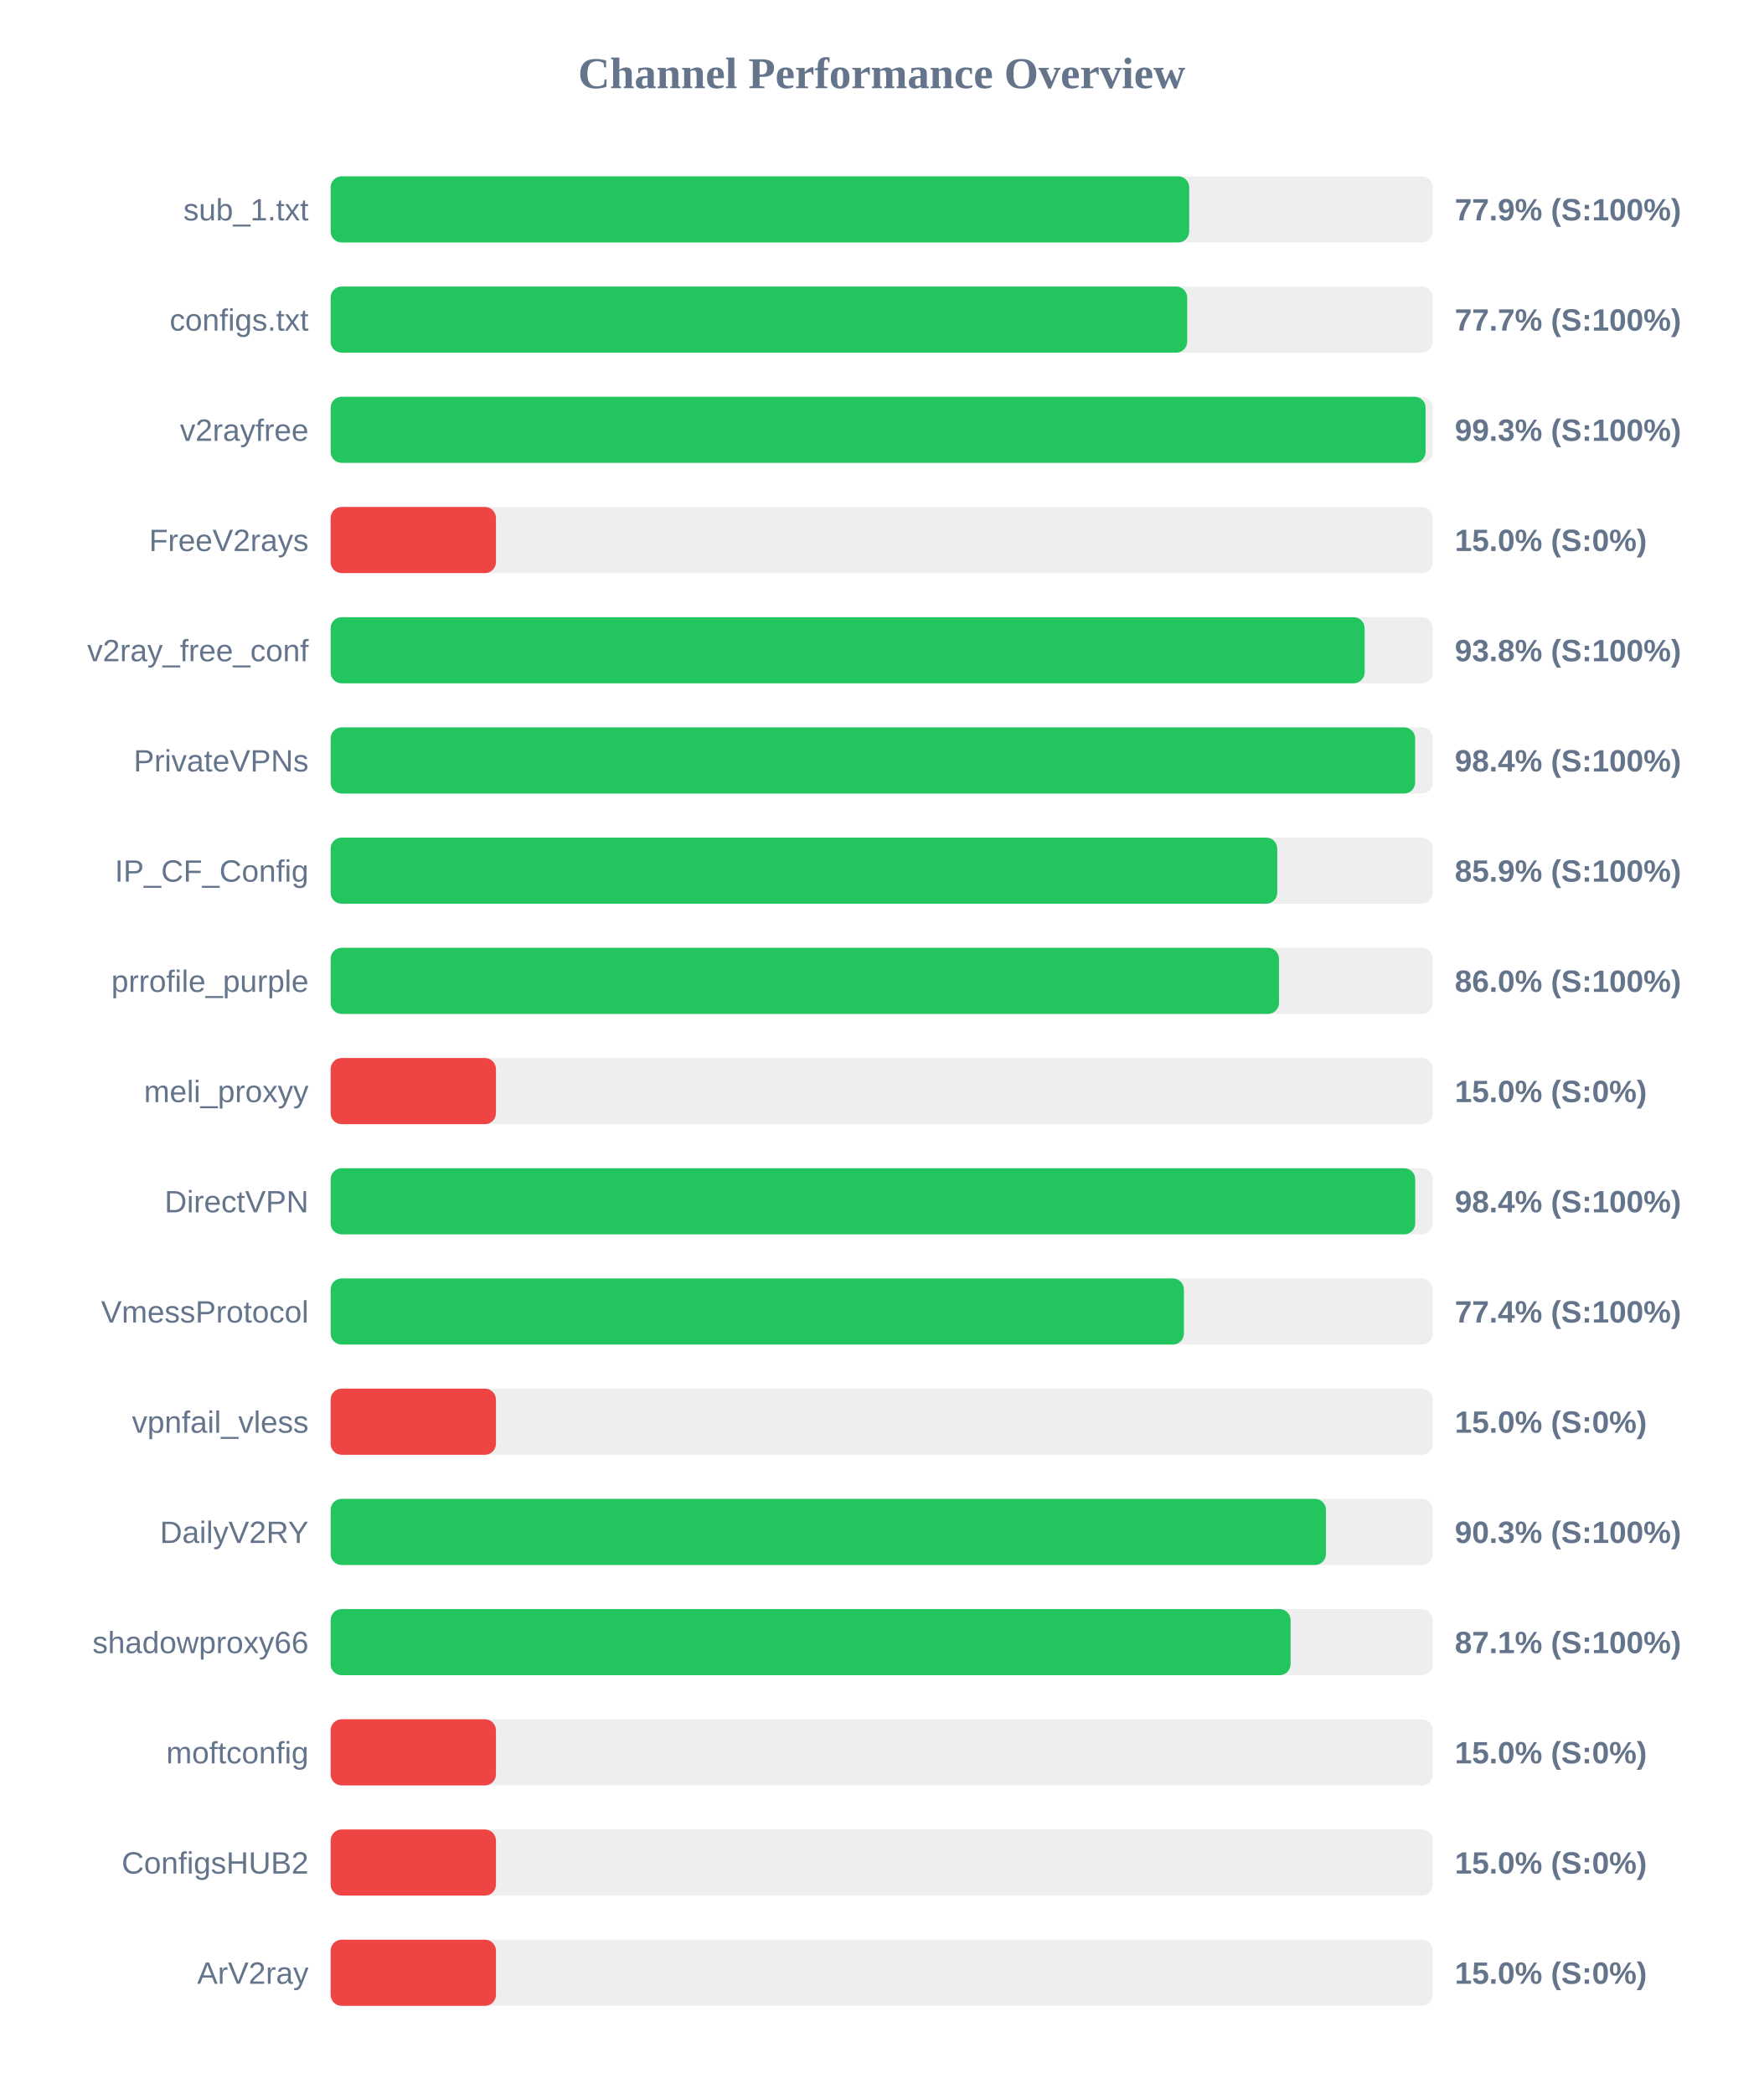
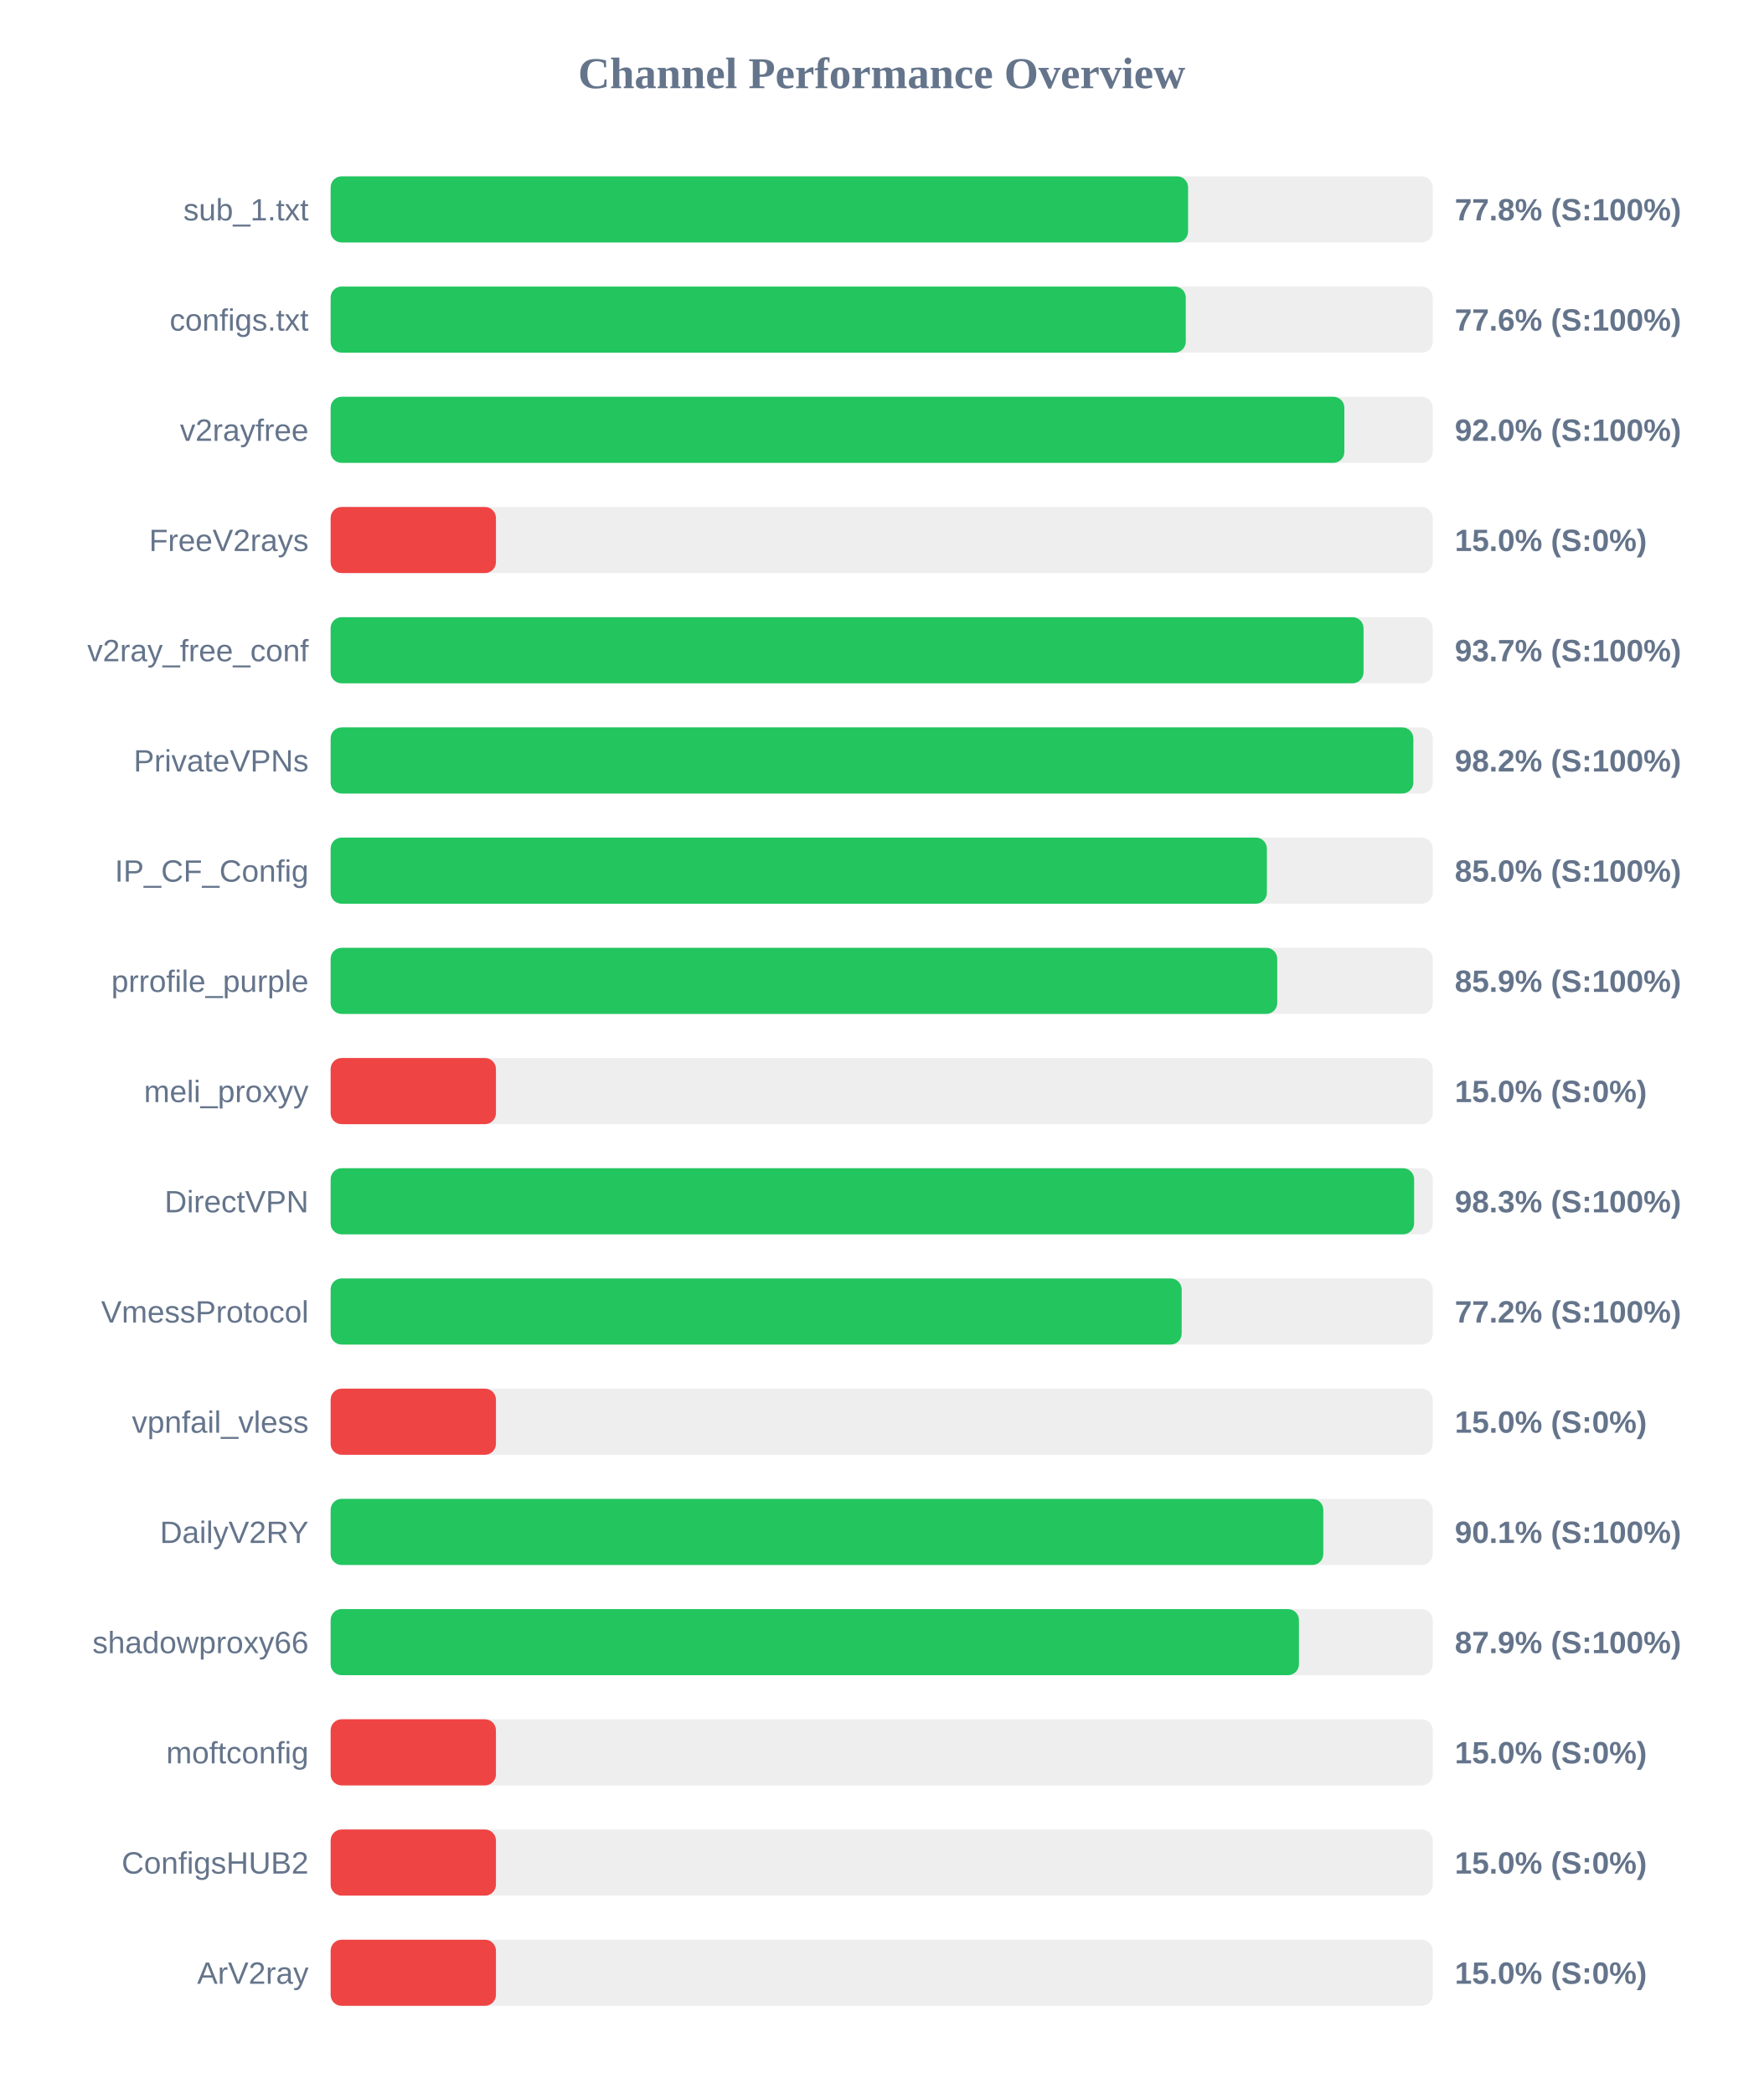
<svg xmlns="http://www.w3.org/2000/svg" width="800" height="950" version="1.1">
  <style>
        .row { font: 14px Arial; fill: #64748b; }
        .score { font: bold 14px Arial; fill: #64748b; }
    </style>
  <text x="400" y="40" text-anchor="middle" font-size="20px" font-weight="bold" fill="#64748b">Channel Performance Overview</text>
  <rect x="150" y="80" width="500" height="30" fill="#eee" rx="5" />
-   <rect x="150" y="80" width="389.5" height="30" fill="#22c55e" rx="5" />
+   <rect x="150" y="80" width="389.0" height="30" fill="#22c55e" rx="5" />
  <text x="140" y="100" text-anchor="end" class="row">sub_1.txt</text>
-   <text x="660" y="100" text-anchor="start" class="score">77.9% (S:100%)</text>
+   <text x="660" y="100" text-anchor="start" class="score">77.8% (S:100%)</text>
  <rect x="150" y="130" width="500" height="30" fill="#eee" rx="5" />
-   <rect x="150" y="130" width="388.6" height="30" fill="#22c55e" rx="5" />
+   <rect x="150" y="130" width="387.95" height="30" fill="#22c55e" rx="5" />
  <text x="140" y="150" text-anchor="end" class="row">configs.txt</text>
-   <text x="660" y="150" text-anchor="start" class="score">77.7% (S:100%)</text>
+   <text x="660" y="150" text-anchor="start" class="score">77.6% (S:100%)</text>
  <rect x="150" y="180" width="500" height="30" fill="#eee" rx="5" />
-   <rect x="150" y="180" width="496.75" height="30" fill="#22c55e" rx="5" />
+   <rect x="150" y="180" width="459.9" height="30" fill="#22c55e" rx="5" />
  <text x="140" y="200" text-anchor="end" class="row">v2rayfree</text>
-   <text x="660" y="200" text-anchor="start" class="score">99.3% (S:100%)</text>
+   <text x="660" y="200" text-anchor="start" class="score">92.0% (S:100%)</text>
  <rect x="150" y="230" width="500" height="30" fill="#eee" rx="5" />
  <rect x="150" y="230" width="75.0" height="30" fill="#ef4444" rx="5" />
  <text x="140" y="250" text-anchor="end" class="row">FreeV2rays</text>
  <text x="660" y="250" text-anchor="start" class="score">15.0% (S:0%)</text>
  <rect x="150" y="280" width="500" height="30" fill="#eee" rx="5" />
-   <rect x="150" y="280" width="469.1" height="30" fill="#22c55e" rx="5" />
+   <rect x="150" y="280" width="468.6" height="30" fill="#22c55e" rx="5" />
  <text x="140" y="300" text-anchor="end" class="row">v2ray_free_conf</text>
-   <text x="660" y="300" text-anchor="start" class="score">93.8% (S:100%)</text>
+   <text x="660" y="300" text-anchor="start" class="score">93.7% (S:100%)</text>
  <rect x="150" y="330" width="500" height="30" fill="#eee" rx="5" />
-   <rect x="150" y="330" width="492.0" height="30" fill="#22c55e" rx="5" />
+   <rect x="150" y="330" width="491.2" height="30" fill="#22c55e" rx="5" />
  <text x="140" y="350" text-anchor="end" class="row">PrivateVPNs</text>
-   <text x="660" y="350" text-anchor="start" class="score">98.4% (S:100%)</text>
+   <text x="660" y="350" text-anchor="start" class="score">98.2% (S:100%)</text>
  <rect x="150" y="380" width="500" height="30" fill="#eee" rx="5" />
-   <rect x="150" y="380" width="429.45" height="30" fill="#22c55e" rx="5" />
+   <rect x="150" y="380" width="424.75" height="30" fill="#22c55e" rx="5" />
  <text x="140" y="400" text-anchor="end" class="row">IP_CF_Config</text>
-   <text x="660" y="400" text-anchor="start" class="score">85.9% (S:100%)</text>
+   <text x="660" y="400" text-anchor="start" class="score">85.0% (S:100%)</text>
  <rect x="150" y="430" width="500" height="30" fill="#eee" rx="5" />
-   <rect x="150" y="430" width="430.25" height="30" fill="#22c55e" rx="5" />
+   <rect x="150" y="430" width="429.45" height="30" fill="#22c55e" rx="5" />
  <text x="140" y="450" text-anchor="end" class="row">prrofile_purple</text>
-   <text x="660" y="450" text-anchor="start" class="score">86.0% (S:100%)</text>
+   <text x="660" y="450" text-anchor="start" class="score">85.9% (S:100%)</text>
  <rect x="150" y="480" width="500" height="30" fill="#eee" rx="5" />
  <rect x="150" y="480" width="75.0" height="30" fill="#ef4444" rx="5" />
  <text x="140" y="500" text-anchor="end" class="row">meli_proxyy</text>
  <text x="660" y="500" text-anchor="start" class="score">15.0% (S:0%)</text>
  <rect x="150" y="530" width="500" height="30" fill="#eee" rx="5" />
-   <rect x="150" y="530" width="492.05" height="30" fill="#22c55e" rx="5" />
+   <rect x="150" y="530" width="491.55" height="30" fill="#22c55e" rx="5" />
  <text x="140" y="550" text-anchor="end" class="row">DirectVPN</text>
-   <text x="660" y="550" text-anchor="start" class="score">98.4% (S:100%)</text>
+   <text x="660" y="550" text-anchor="start" class="score">98.3% (S:100%)</text>
  <rect x="150" y="580" width="500" height="30" fill="#eee" rx="5" />
-   <rect x="150" y="580" width="387.1" height="30" fill="#22c55e" rx="5" />
+   <rect x="150" y="580" width="386.1" height="30" fill="#22c55e" rx="5" />
  <text x="140" y="600" text-anchor="end" class="row">VmessProtocol</text>
-   <text x="660" y="600" text-anchor="start" class="score">77.4% (S:100%)</text>
+   <text x="660" y="600" text-anchor="start" class="score">77.2% (S:100%)</text>
  <rect x="150" y="630" width="500" height="30" fill="#eee" rx="5" />
  <rect x="150" y="630" width="75.0" height="30" fill="#ef4444" rx="5" />
  <text x="140" y="650" text-anchor="end" class="row">vpnfail_vless</text>
  <text x="660" y="650" text-anchor="start" class="score">15.0% (S:0%)</text>
  <rect x="150" y="680" width="500" height="30" fill="#eee" rx="5" />
-   <rect x="150" y="680" width="451.55" height="30" fill="#22c55e" rx="5" />
+   <rect x="150" y="680" width="450.35" height="30" fill="#22c55e" rx="5" />
  <text x="140" y="700" text-anchor="end" class="row">DailyV2RY</text>
-   <text x="660" y="700" text-anchor="start" class="score">90.3% (S:100%)</text>
+   <text x="660" y="700" text-anchor="start" class="score">90.1% (S:100%)</text>
  <rect x="150" y="730" width="500" height="30" fill="#eee" rx="5" />
-   <rect x="150" y="730" width="435.5" height="30" fill="#22c55e" rx="5" />
+   <rect x="150" y="730" width="439.3" height="30" fill="#22c55e" rx="5" />
  <text x="140" y="750" text-anchor="end" class="row">shadowproxy66</text>
-   <text x="660" y="750" text-anchor="start" class="score">87.1% (S:100%)</text>
+   <text x="660" y="750" text-anchor="start" class="score">87.9% (S:100%)</text>
  <rect x="150" y="780" width="500" height="30" fill="#eee" rx="5" />
  <rect x="150" y="780" width="75.0" height="30" fill="#ef4444" rx="5" />
  <text x="140" y="800" text-anchor="end" class="row">moftconfig</text>
  <text x="660" y="800" text-anchor="start" class="score">15.0% (S:0%)</text>
  <rect x="150" y="830" width="500" height="30" fill="#eee" rx="5" />
  <rect x="150" y="830" width="75.0" height="30" fill="#ef4444" rx="5" />
  <text x="140" y="850" text-anchor="end" class="row">ConfigsHUB2</text>
  <text x="660" y="850" text-anchor="start" class="score">15.0% (S:0%)</text>
  <rect x="150" y="880" width="500" height="30" fill="#eee" rx="5" />
  <rect x="150" y="880" width="75.0" height="30" fill="#ef4444" rx="5" />
  <text x="140" y="900" text-anchor="end" class="row">ArV2ray</text>
  <text x="660" y="900" text-anchor="start" class="score">15.0% (S:0%)</text>
</svg>
